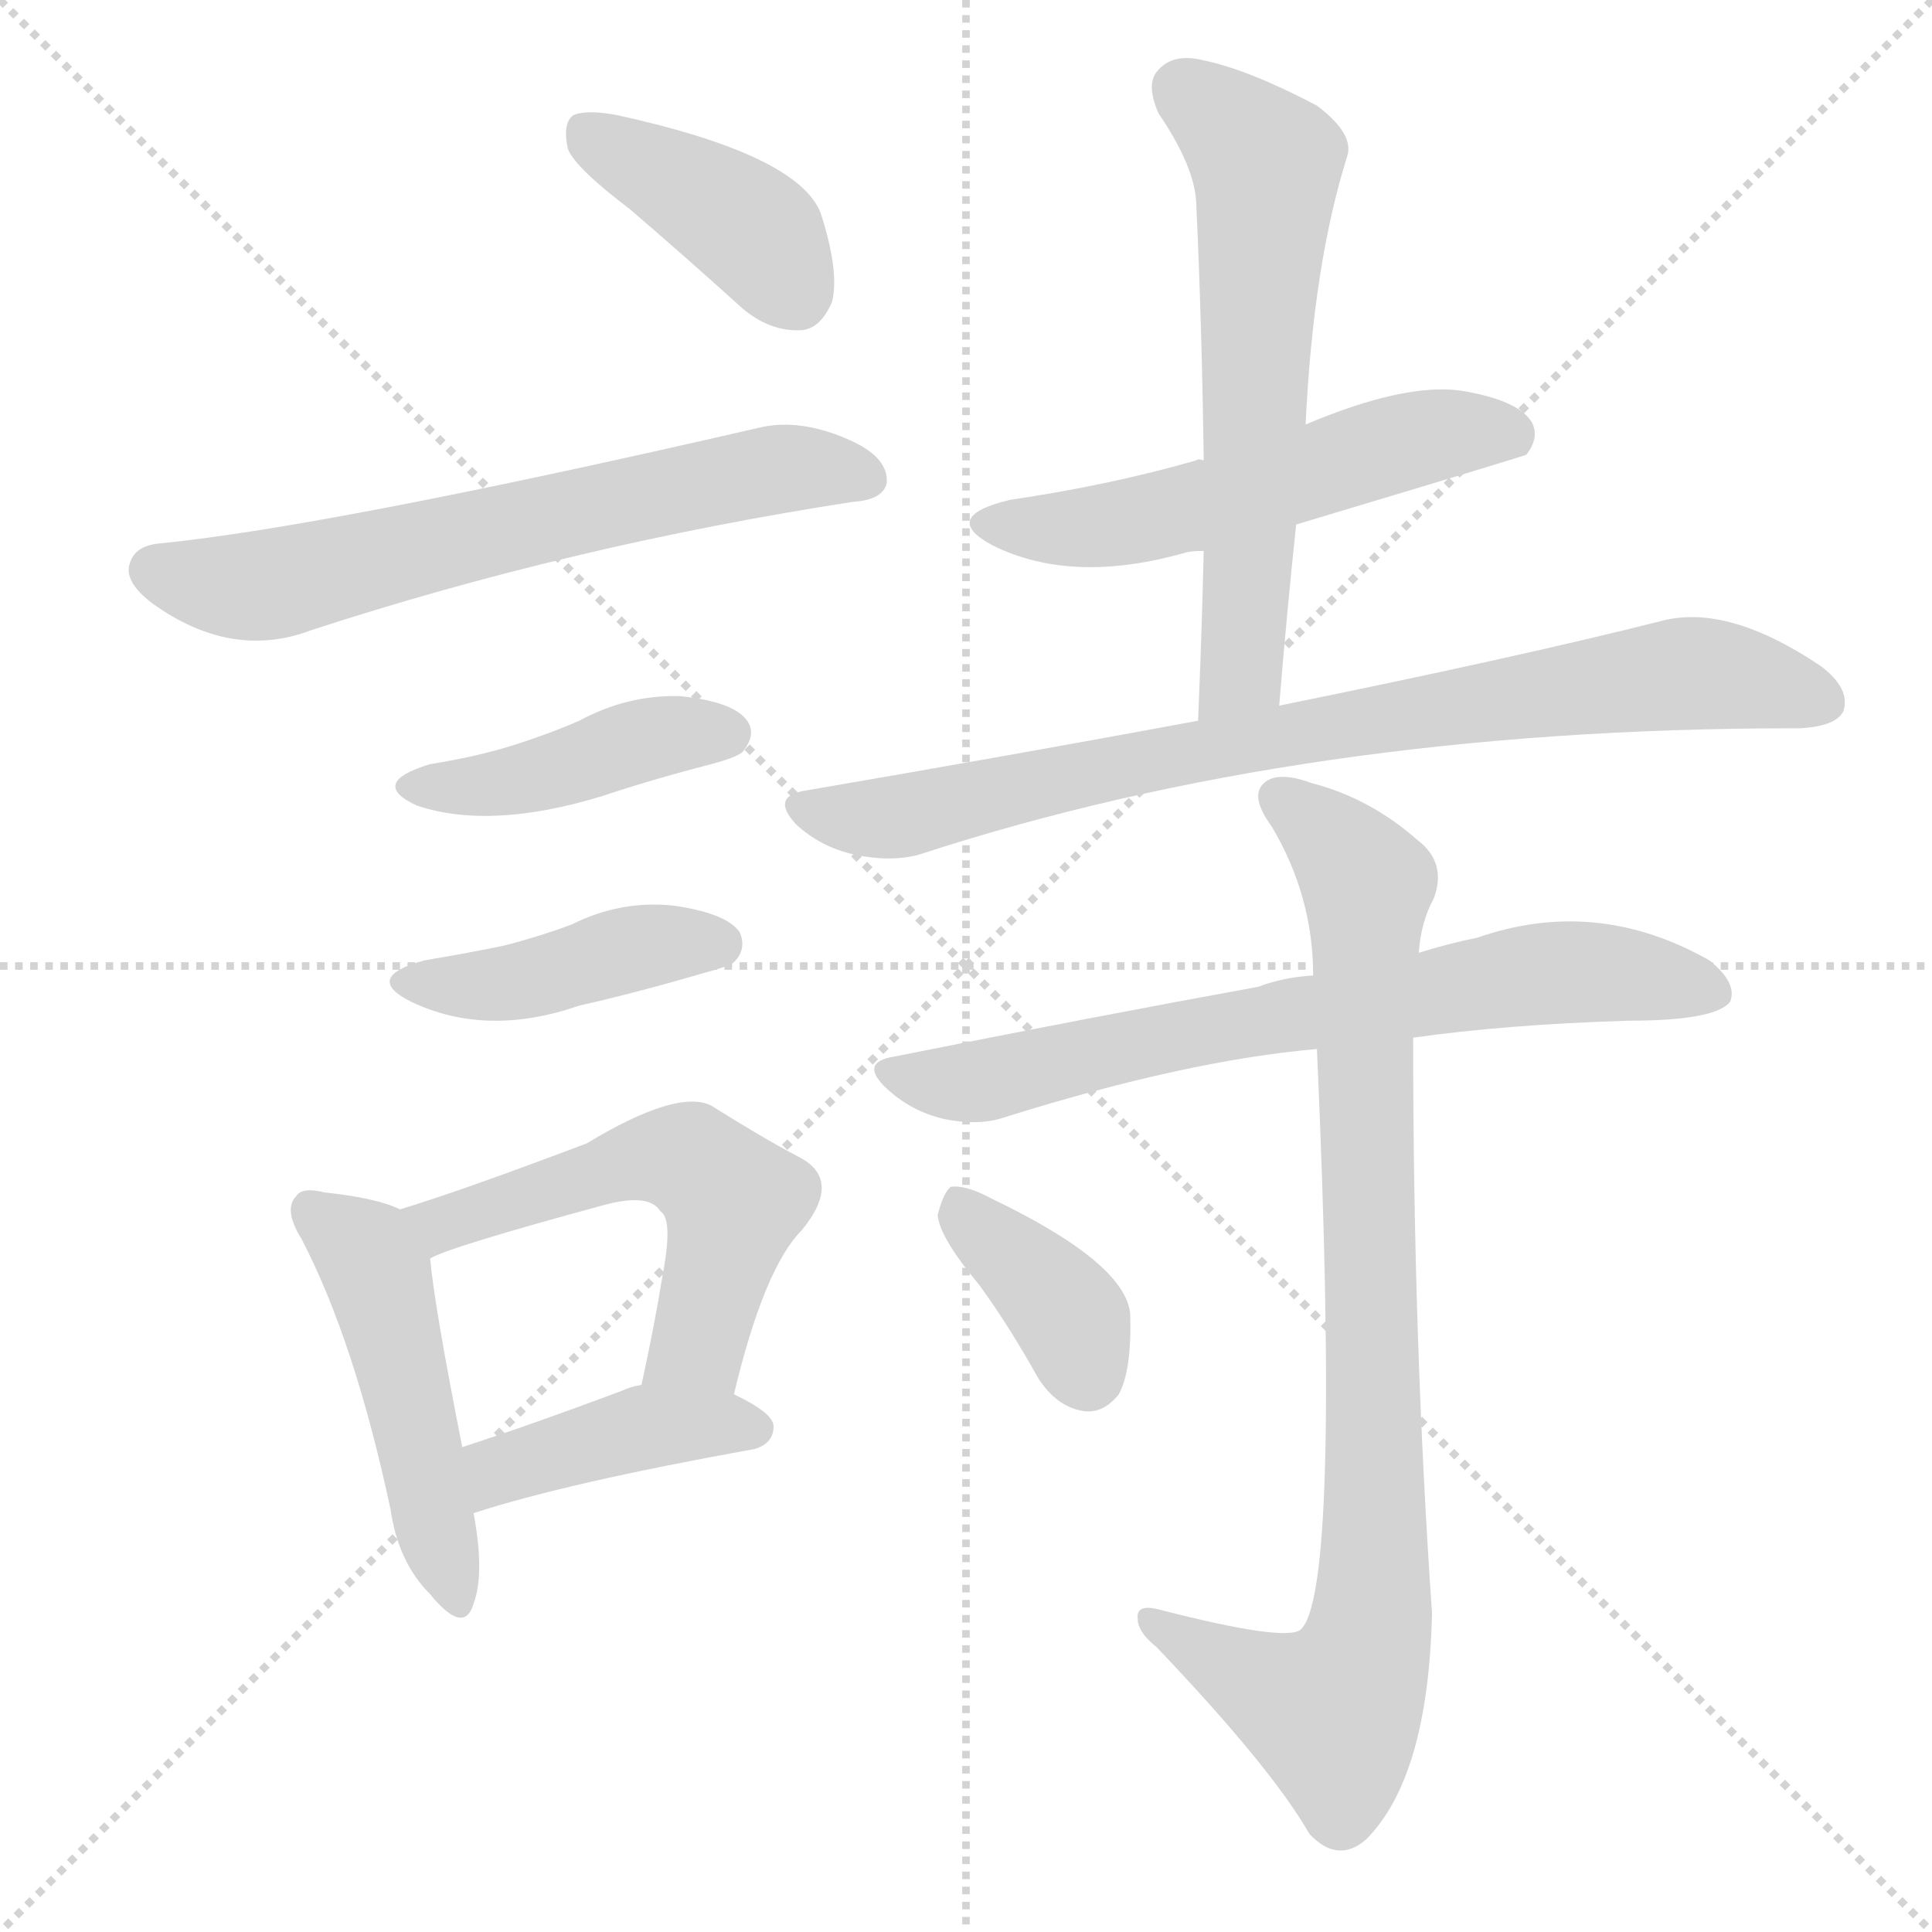
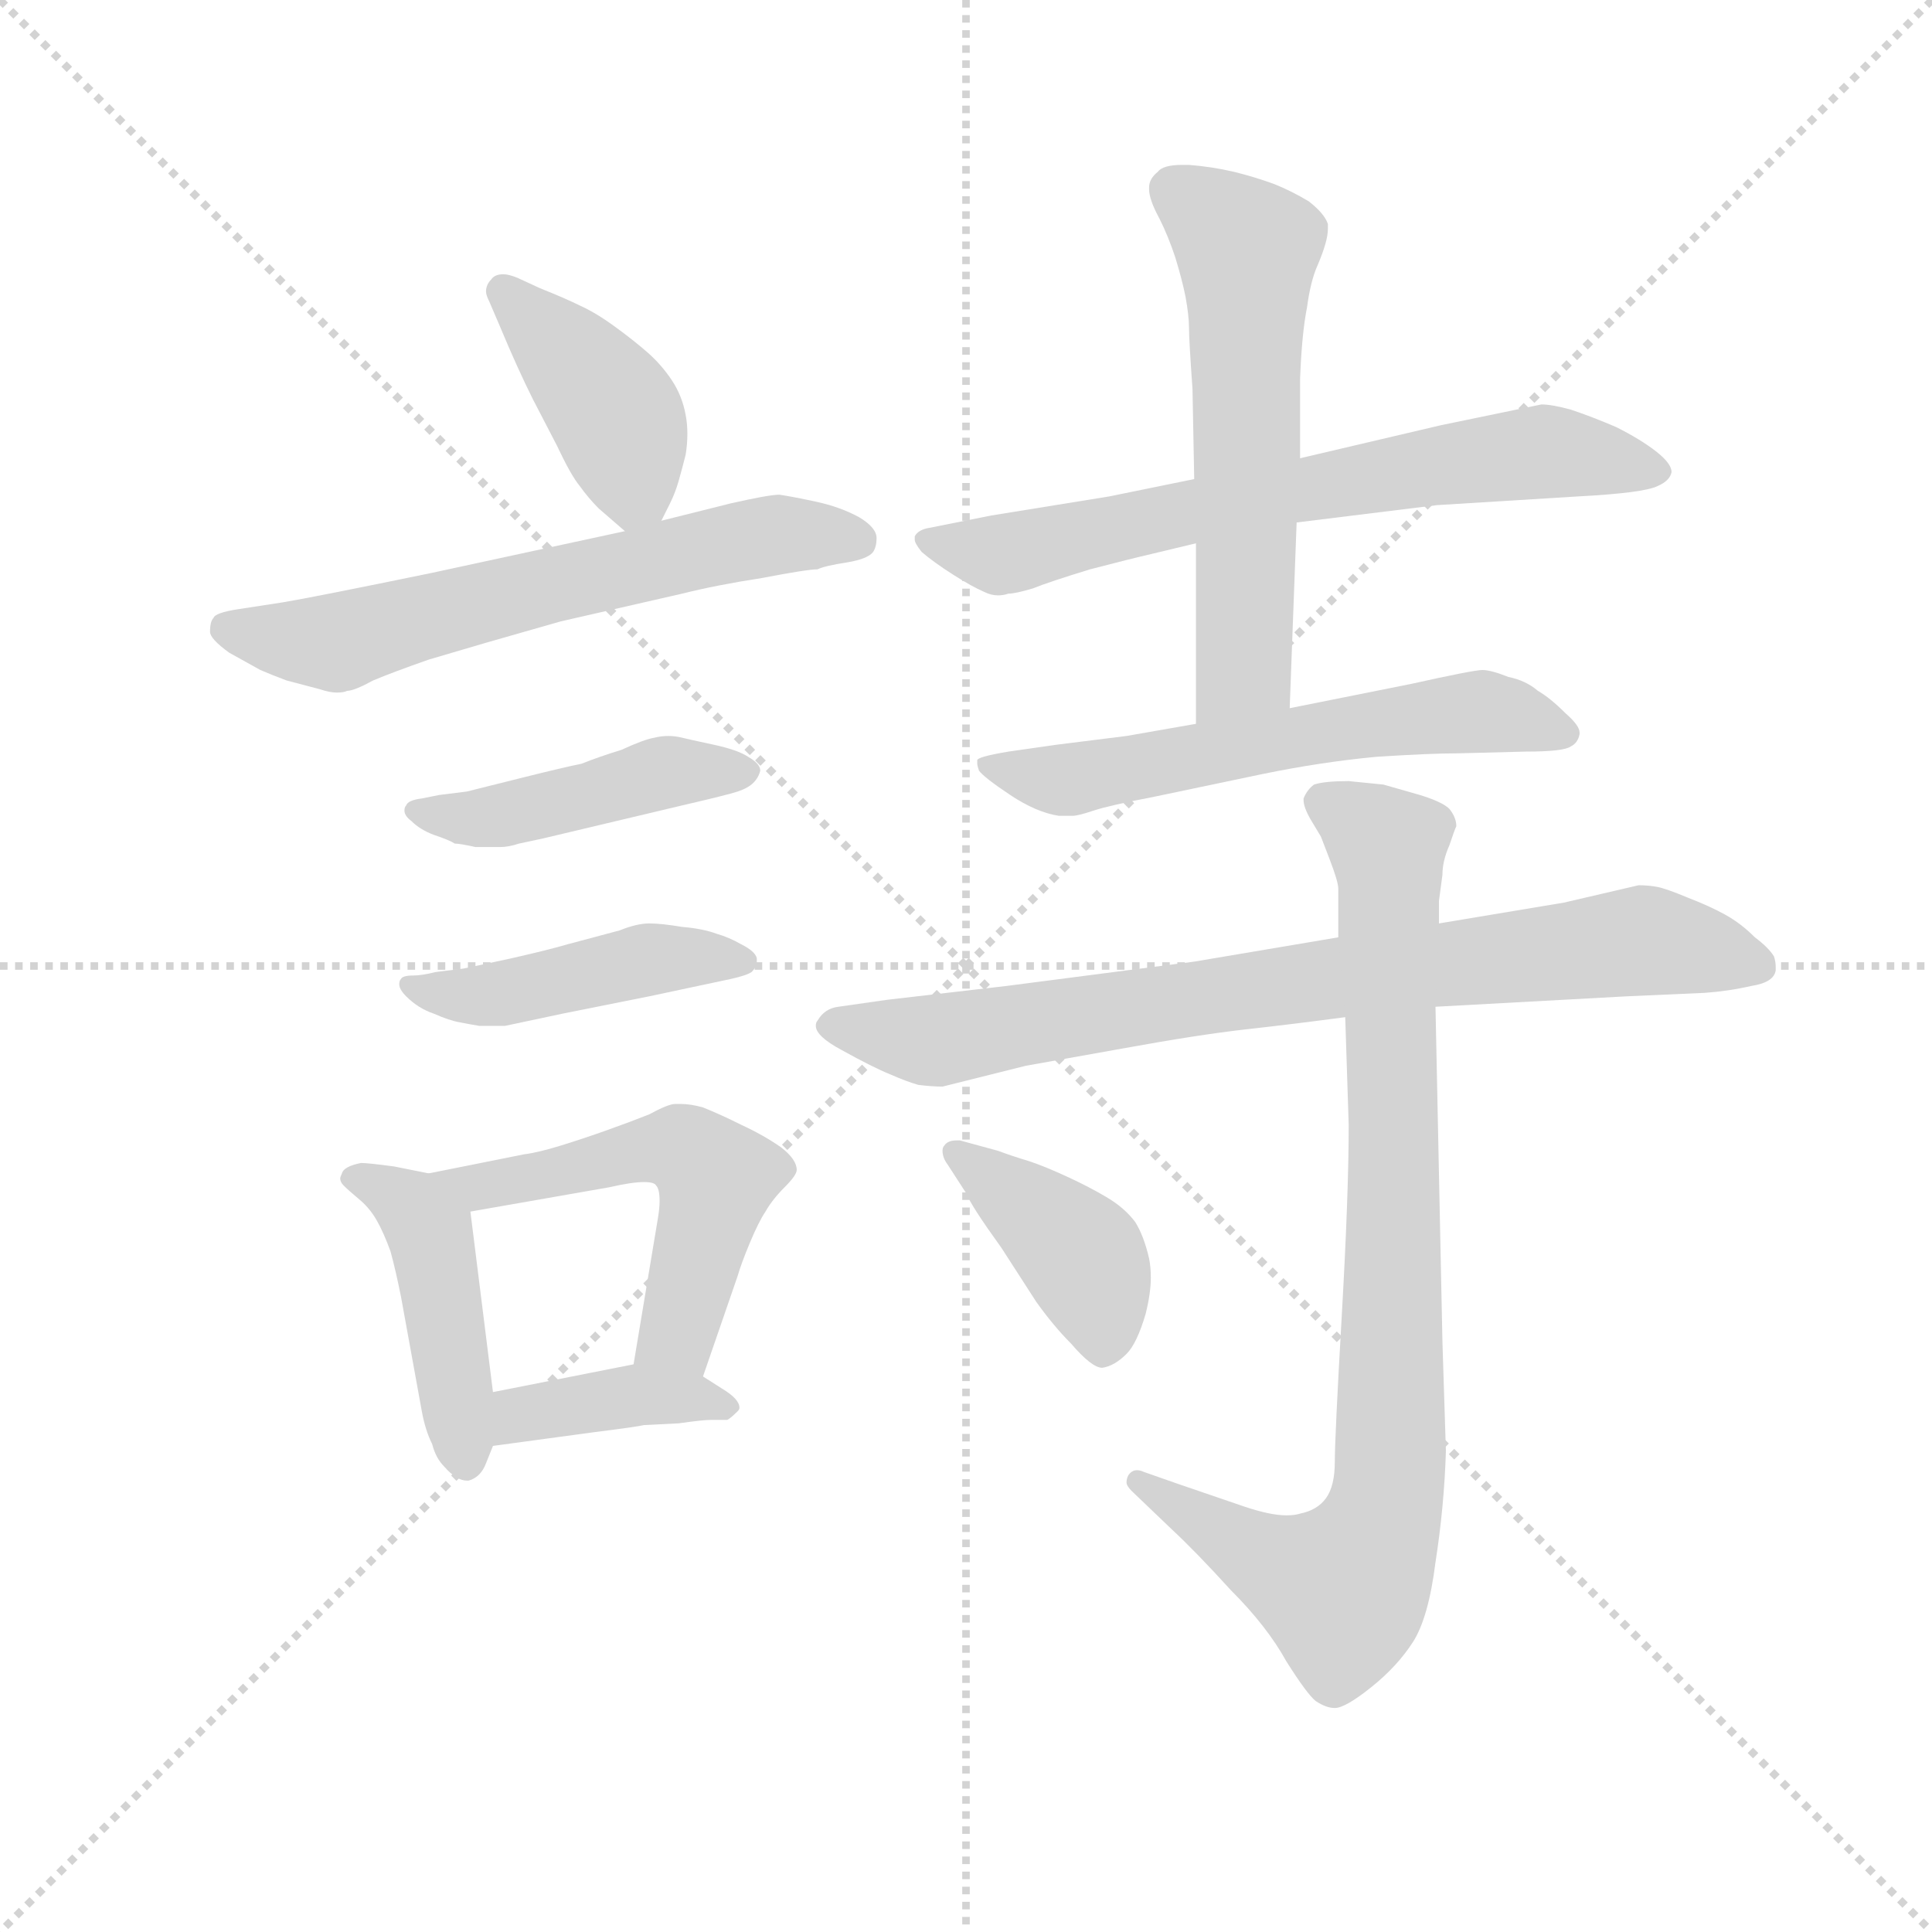
<svg xmlns="http://www.w3.org/2000/svg" version="1.1" viewBox="0 0 1024 1024">
  <g stroke="lightgray" stroke-dasharray="1,1" stroke-width="1" transform="scale(4, 4)">
    <line x1="0" y1="0" x2="256" y2="256" />
    <line x1="256" y1="0" x2="0" y2="256" />
    <line x1="128" y1="0" x2="128" y2="256" />
    <line x1="0" y1="128" x2="256" y2="128" />
  </g>
-   <g transform="scale(1, -1) translate(0, -900)">
+   <g transform="scale(0.92, -0.92) translate(60, -830)">
    <style type="text/css">
      
        @keyframes keyframes0 {
          from {
            stroke: blue;
-             stroke-dashoffset: 399;
+             stroke-dashoffset: 409;
+             stroke-width: 128;
+           }
+           57% {
+             animation-timing-function: step-end;
+             stroke: blue;
+             stroke-dashoffset: 0;
+             stroke-width: 128;
+           }
+           to {
+             stroke: black;
+             stroke-width: 1024;
+           }
+         }
+         #make-me-a-hanzi-animation-0 {
+           animation: keyframes0 0.583s both;
+           animation-delay: 0s;
+           animation-timing-function: linear;
+         }
+       
+         @keyframes keyframes1 {
+           from {
+             stroke: blue;
+             stroke-dashoffset: 629;
+             stroke-width: 128;
+           }
+           67% {
+             animation-timing-function: step-end;
+             stroke: blue;
+             stroke-dashoffset: 0;
+             stroke-width: 128;
+           }
+           to {
+             stroke: black;
+             stroke-width: 1024;
+           }
+         }
+         #make-me-a-hanzi-animation-1 {
+           animation: keyframes1 0.762s both;
+           animation-delay: 0.583s;
+           animation-timing-function: linear;
+         }
+       
+         @keyframes keyframes2 {
+           from {
+             stroke: blue;
+             stroke-dashoffset: 450;
+             stroke-width: 128;
+           }
+           59% {
+             animation-timing-function: step-end;
+             stroke: blue;
+             stroke-dashoffset: 0;
+             stroke-width: 128;
+           }
+           to {
+             stroke: black;
+             stroke-width: 1024;
+           }
+         }
+         #make-me-a-hanzi-animation-2 {
+           animation: keyframes2 0.616s both;
+           animation-delay: 1.345s;
+           animation-timing-function: linear;
+         }
+       
+         @keyframes keyframes3 {
+           from {
+             stroke: blue;
+             stroke-dashoffset: 450;
+             stroke-width: 128;
+           }
+           59% {
+             animation-timing-function: step-end;
+             stroke: blue;
+             stroke-dashoffset: 0;
+             stroke-width: 128;
+           }
+           to {
+             stroke: black;
+             stroke-width: 1024;
+           }
+         }
+         #make-me-a-hanzi-animation-3 {
+           animation: keyframes3 0.616s both;
+           animation-delay: 1.961s;
+           animation-timing-function: linear;
+         }
+       
+         @keyframes keyframes4 {
+           from {
+             stroke: blue;
+             stroke-dashoffset: 447;
+             stroke-width: 128;
+           }
+           59% {
+             animation-timing-function: step-end;
+             stroke: blue;
+             stroke-dashoffset: 0;
+             stroke-width: 128;
+           }
+           to {
+             stroke: black;
+             stroke-width: 1024;
+           }
+         }
+         #make-me-a-hanzi-animation-4 {
+           animation: keyframes4 0.614s both;
+           animation-delay: 2.577s;
+           animation-timing-function: linear;
+         }
+       
+         @keyframes keyframes5 {
+           from {
+             stroke: blue;
+             stroke-dashoffset: 537;
+             stroke-width: 128;
+           }
+           64% {
+             animation-timing-function: step-end;
+             stroke: blue;
+             stroke-dashoffset: 0;
+             stroke-width: 128;
+           }
+           to {
+             stroke: black;
+             stroke-width: 1024;
+           }
+         }
+         #make-me-a-hanzi-animation-5 {
+           animation: keyframes5 0.687s both;
+           animation-delay: 3.191s;
+           animation-timing-function: linear;
+         }
+       
+         @keyframes keyframes6 {
+           from {
+             stroke: blue;
+             stroke-dashoffset: 389;
            stroke-width: 128;
          }
          56% {
            animation-timing-function: step-end;
            stroke: blue;
            stroke-dashoffset: 0;
            stroke-width: 128;
          }
          to {
            stroke: black;
            stroke-width: 1024;
          }
        }
-         #make-me-a-hanzi-animation-0 {
-           animation: keyframes0 0.575s both;
-           animation-delay: 0s;
-           animation-timing-function: linear;
-         }
-       
-         @keyframes keyframes1 {
-           from {
-             stroke: blue;
-             stroke-dashoffset: 642;
-             stroke-width: 128;
-           }
-           68% {
-             animation-timing-function: step-end;
-             stroke: blue;
-             stroke-dashoffset: 0;
-             stroke-width: 128;
-           }
-           to {
-             stroke: black;
-             stroke-width: 1024;
-           }
-         }
-         #make-me-a-hanzi-animation-1 {
-           animation: keyframes1 0.772s both;
-           animation-delay: 0.575s;
-           animation-timing-function: linear;
-         }
-       
-         @keyframes keyframes2 {
-           from {
-             stroke: blue;
-             stroke-dashoffset: 424;
-             stroke-width: 128;
-           }
-           58% {
-             animation-timing-function: step-end;
-             stroke: blue;
-             stroke-dashoffset: 0;
-             stroke-width: 128;
-           }
-           to {
-             stroke: black;
-             stroke-width: 1024;
-           }
-         }
-         #make-me-a-hanzi-animation-2 {
-           animation: keyframes2 0.595s both;
-           animation-delay: 1.347s;
-           animation-timing-function: linear;
-         }
-       
-         @keyframes keyframes3 {
-           from {
-             stroke: blue;
-             stroke-dashoffset: 421;
-             stroke-width: 128;
-           }
-           58% {
-             animation-timing-function: step-end;
-             stroke: blue;
-             stroke-dashoffset: 0;
-             stroke-width: 128;
-           }
-           to {
-             stroke: black;
-             stroke-width: 1024;
-           }
-         }
-         #make-me-a-hanzi-animation-3 {
-           animation: keyframes3 0.593s both;
-           animation-delay: 1.942s;
-           animation-timing-function: linear;
-         }
-       
-         @keyframes keyframes4 {
-           from {
-             stroke: blue;
-             stroke-dashoffset: 480;
-             stroke-width: 128;
-           }
-           61% {
-             animation-timing-function: step-end;
-             stroke: blue;
-             stroke-dashoffset: 0;
-             stroke-width: 128;
-           }
-           to {
-             stroke: black;
-             stroke-width: 1024;
-           }
-         }
-         #make-me-a-hanzi-animation-4 {
-           animation: keyframes4 0.641s both;
-           animation-delay: 2.535s;
-           animation-timing-function: linear;
-         }
-       
-         @keyframes keyframes5 {
-           from {
-             stroke: blue;
-             stroke-dashoffset: 545;
-             stroke-width: 128;
-           }
-           64% {
-             animation-timing-function: step-end;
-             stroke: blue;
-             stroke-dashoffset: 0;
-             stroke-width: 128;
-           }
-           to {
-             stroke: black;
-             stroke-width: 1024;
-           }
-         }
-         #make-me-a-hanzi-animation-5 {
-           animation: keyframes5 0.694s both;
-           animation-delay: 3.175s;
-           animation-timing-function: linear;
-         }
-       
-         @keyframes keyframes6 {
-           from {
-             stroke: blue;
-             stroke-dashoffset: 413;
-             stroke-width: 128;
-           }
-           57% {
-             animation-timing-function: step-end;
-             stroke: blue;
-             stroke-dashoffset: 0;
-             stroke-width: 128;
-           }
-           to {
-             stroke: black;
-             stroke-width: 1024;
-           }
-         }
        #make-me-a-hanzi-animation-6 {
-           animation: keyframes6 0.586s both;
-           animation-delay: 3.869s;
+           animation: keyframes6 0.567s both;
+           animation-delay: 3.878s;
          animation-timing-function: linear;
        }
      
        @keyframes keyframes7 {
          from {
            stroke: blue;
-             stroke-dashoffset: 541;
-             stroke-width: 128;
-           }
-           64% {
+             stroke-dashoffset: 683;
+             stroke-width: 128;
+           }
+           69% {
            animation-timing-function: step-end;
            stroke: blue;
            stroke-dashoffset: 0;
            stroke-width: 128;
          }
          to {
            stroke: black;
            stroke-width: 1024;
          }
        }
        #make-me-a-hanzi-animation-7 {
-           animation: keyframes7 0.69s both;
-           animation-delay: 4.455s;
+           animation: keyframes7 0.806s both;
+           animation-delay: 4.444s;
          animation-timing-function: linear;
        }
      
        @keyframes keyframes8 {
          from {
            stroke: blue;
-             stroke-dashoffset: 610;
-             stroke-width: 128;
-           }
-           67% {
+             stroke-dashoffset: 588;
+             stroke-width: 128;
+           }
+           66% {
            animation-timing-function: step-end;
            stroke: blue;
            stroke-dashoffset: 0;
            stroke-width: 128;
          }
          to {
            stroke: black;
            stroke-width: 1024;
          }
        }
        #make-me-a-hanzi-animation-8 {
-           animation: keyframes8 0.746s both;
-           animation-delay: 5.145s;
+           animation: keyframes8 0.729s both;
+           animation-delay: 5.25s;
          animation-timing-function: linear;
        }
      
        @keyframes keyframes9 {
          from {
            stroke: blue;
-             stroke-dashoffset: 806;
+             stroke-dashoffset: 598;
+             stroke-width: 128;
+           }
+           66% {
+             animation-timing-function: step-end;
+             stroke: blue;
+             stroke-dashoffset: 0;
+             stroke-width: 128;
+           }
+           to {
+             stroke: black;
+             stroke-width: 1024;
+           }
+         }
+         #make-me-a-hanzi-animation-9 {
+           animation: keyframes9 0.737s both;
+           animation-delay: 5.979s;
+           animation-timing-function: linear;
+         }
+       
+         @keyframes keyframes10 {
+           from {
+             stroke: blue;
+             stroke-dashoffset: 800;
            stroke-width: 128;
          }
          72% {
            animation-timing-function: step-end;
            stroke: blue;
            stroke-dashoffset: 0;
            stroke-width: 128;
          }
          to {
            stroke: black;
            stroke-width: 1024;
          }
        }
-         #make-me-a-hanzi-animation-9 {
-           animation: keyframes9 0.906s both;
-           animation-delay: 5.892s;
-           animation-timing-function: linear;
-         }
-       
-         @keyframes keyframes10 {
-           from {
-             stroke: blue;
-             stroke-dashoffset: 700;
-             stroke-width: 128;
-           }
-           69% {
-             animation-timing-function: step-end;
-             stroke: blue;
-             stroke-dashoffset: 0;
-             stroke-width: 128;
-           }
-           to {
-             stroke: black;
-             stroke-width: 1024;
-           }
-         }
        #make-me-a-hanzi-animation-10 {
-           animation: keyframes10 0.82s both;
-           animation-delay: 6.798s;
+           animation: keyframes10 0.901s both;
+           animation-delay: 6.715s;
          animation-timing-function: linear;
        }
      
        @keyframes keyframes11 {
          from {
            stroke: blue;
            stroke-dashoffset: 872;
            stroke-width: 128;
          }
          74% {
            animation-timing-function: step-end;
            stroke: blue;
            stroke-dashoffset: 0;
            stroke-width: 128;
          }
          to {
            stroke: black;
            stroke-width: 1024;
          }
        }
        #make-me-a-hanzi-animation-11 {
          animation: keyframes11 0.96s both;
          animation-delay: 7.617s;
          animation-timing-function: linear;
        }
      
        @keyframes keyframes12 {
          from {
            stroke: blue;
-             stroke-dashoffset: 373;
-             stroke-width: 128;
-           }
-           55% {
+             stroke-dashoffset: 407;
+             stroke-width: 128;
+           }
+           57% {
            animation-timing-function: step-end;
            stroke: blue;
            stroke-dashoffset: 0;
            stroke-width: 128;
          }
          to {
            stroke: black;
            stroke-width: 1024;
          }
        }
        #make-me-a-hanzi-animation-12 {
-           animation: keyframes12 0.554s both;
-           animation-delay: 8.577s;
+           animation: keyframes12 0.581s both;
+           animation-delay: 8.576s;
          animation-timing-function: linear;
        }
      
    </style>
-     <path d="M 334 789 Q 362 765 393 737 Q 408 724 425 725 Q 435 726 441 740 Q 445 756 435 787 Q 423 818 327 839 Q 311 842 304 839 Q 298 835 301 821 Q 305 811 334 789 Z" fill="lightgray" />
-     <path d="M 85 612 Q 72 611 69 602 Q 65 592 81 580 Q 123 550 165 566 Q 303 611 452 634 Q 468 635 470 644 Q 471 657 452 666 Q 424 679 401 673 Q 175 621 85 612 Z" fill="lightgray" />
-     <path d="M 228 495 Q 195 485 221 473 Q 260 460 319 478 Q 346 487 377 495 Q 392 499 394 502 Q 401 511 396 518 Q 389 528 361 531 Q 333 532 307 518 Q 291 511 272 505 Q 253 499 228 495 Z" fill="lightgray" />
-     <path d="M 225 391 Q 192 382 218 369 Q 258 350 307 367 Q 338 374 372 384 Q 387 388 389 390 Q 396 397 392 406 Q 385 416 357 420 Q 329 423 303 410 Q 287 404 268 399 Q 249 395 225 391 Z" fill="lightgray" />
-     <path d="M 212 259 Q 200 265 172 268 Q 160 271 157 266 Q 150 259 160 243 Q 188 189 207 100 Q 211 72 228 55 Q 246 33 251 50 Q 257 66 251 98 L 245 133 Q 230 209 228 233 C 226 253 226 253 212 259 Z" fill="lightgray" />
-     <path d="M 389 161 Q 405 228 425 248 Q 447 275 423 287 Q 404 297 377 314 Q 359 323 311 294 Q 245 269 212 259 C 183 250 200 221 228 233 Q 238 239 319 261 Q 344 268 350 258 Q 357 254 351 223 Q 347 198 340 166 C 334 137 382 132 389 161 Z" fill="lightgray" />
-     <path d="M 251 98 Q 300 114 400 132 Q 410 135 410 144 Q 410 151 389 161 C 367 172 367 172 340 166 Q 334 165 330 163 Q 282 145 245 133 C 216 124 222 89 251 98 Z" fill="lightgray" />
-     <path d="M 687 622 Q 807 658 809 659 Q 816 668 812 676 Q 805 688 774 693 Q 744 697 692 675 C 664 664 651 658 638 656 Q 635 657 634 656 Q 589 643 535 635 Q 498 626 526 611 Q 568 590 628 607 Q 631 608 638 608 L 687 622 Z" fill="lightgray" />
-     <path d="M 678 526 Q 682 575 687 622 L 692 675 Q 696 760 714 817 Q 718 829 698 844 Q 662 863 638 868 Q 622 872 614 863 Q 607 856 614 840 Q 633 812 634 793 Q 637 729 638 656 L 638 608 Q 637 565 635 518 C 634 488 676 496 678 526 Z" fill="lightgray" />
-     <path d="M 635 518 Q 538 500 427 481 Q 408 478 422 463 Q 435 451 453 447 Q 472 443 487 447 Q 692 514 951 514 Q 952 514 954 514 Q 973 515 977 523 Q 981 535 965 547 Q 916 580 881 571 Q 806 552 678 526 L 635 518 Z" fill="lightgray" />
-     <path d="M 749 350 Q 798 357 863 359 Q 909 359 917 369 Q 921 379 906 391 Q 846 425 783 403 Q 768 400 752 395 L 696 383 Q 680 382 667 377 Q 579 361 474 340 Q 455 337 470 323 Q 483 311 500 307 Q 519 303 533 308 Q 629 338 698 344 L 749 350 Z" fill="lightgray" />
-     <path d="M 698 344 Q 711 53 689 36 Q 680 30 614 47 Q 602 50 603 42 Q 603 35 613 27 Q 674 -37 694 -72 Q 709 -88 724 -75 Q 757 -42 759 45 Q 749 189 749 350 L 752 395 Q 753 411 760 424 Q 767 443 751 455 Q 726 477 695 485 Q 676 492 669 484 Q 663 477 674 462 Q 696 425 696 383 L 698 344 Z" fill="lightgray" />
-     <path d="M 519 219 Q 535 197 550 170 Q 560 154 575 152 Q 585 151 593 161 Q 600 174 599 204 Q 596 231 525 265 Q 512 272 504 271 Q 500 268 497 256 Q 498 244 519 219 Z" fill="lightgray" />
+     <path d="M 321 530 L 326 540 Q 329 546 331 553 Q 333 560 335 568 Q 336 574 336 580 Q 336 586 335 591 Q 333 602 327 611 Q 321 620 313 627 Q 305 634 294 642 Q 283 650 274 654 Q 266 658 251 664 L 238 670 Q 233 672 230 672 Q 225 672 223 669 Q 220 666 220 662 Q 220 660 222 656 L 228 642 Q 238 618 247 600 L 261 573 Q 269 556 274 550 Q 279 543 285 537 L 300 524 C 313 513 313 513 321 530 Z" fill="lightgray" />
+     <path d="M 300 524 L 189 500 Q 121 486 103 483 L 77 479 Q 64 477 63 474 Q 61 472 61 466 Q 61 462 72 454 L 90 444 Q 97 441 105 438 L 124 433 Q 130 431 134 431 Q 138 431 140 432 Q 144 432 155 438 Q 167 443 187 450 L 221 460 L 263 472 L 333 488 Q 353 493 379 497 Q 405 502 411 502 Q 415 504 428 506 Q 440 508 443 512 Q 445 515 445 520 Q 445 526 435 532 Q 424 538 410 541 Q 396 544 389 545 Q 383 545 361 540 L 321 530 L 300 524 Z" fill="lightgray" />
+     <path d="M 193 372 L 183 370 Q 175 369 174 366 Q 173 365 173 363 Q 173 360 177 357 Q 182 352 190 349 Q 199 346 202 344 Q 205 344 214 342 L 228 342 Q 233 342 239 344 L 253 347 L 333 366 Q 359 372 365 374 Q 371 376 374 379 Q 377 382 378 386 Q 378 390 371 394 Q 365 398 351 401 Q 337 404 333 405 Q 329 406 325 406 Q 321 406 317 405 Q 311 404 298 398 Q 285 394 275 390 Q 265 388 241 382 L 209 374 L 193 372 Z" fill="lightgray" />
+     <path d="M 191 270 Q 183 268 178 268 Q 172 268 171 266 Q 170 265 170 263 Q 170 260 174 256 Q 181 249 190 246 Q 199 242 205 241 Q 210 240 216 239 L 231 239 L 264 246 L 314 256 L 361 266 Q 370 268 373 270 Q 376 273 376 276 L 376 278 Q 375 282 367 286 Q 360 290 353 292 Q 345 295 333 296 Q 321 298 314 298 Q 307 298 297 294 L 267 286 Q 257 283 235 278 Q 212 273 207 272 L 191 270 Z" fill="lightgray" />
+     <path d="M 187 154 L 167 158 Q 152 160 148 160 Q 138 158 137 154 Q 136 152 136 151 Q 136 149 138 147 Q 141 144 147 139 Q 153 134 157 127 Q 161 120 165 109 Q 168 98 171 83 L 183 17 Q 185 6 189 -2 Q 191 -10 196 -15 Q 203 -23 209 -23 L 210 -23 Q 217 -21 220 -13 L 224 -3 L 224 28 L 211 132 C 209 150 209 150 187 154 Z" fill="lightgray" />
+     <path d="M 345 37 L 365 95 Q 367 102 372 114 Q 377 126 381 132 Q 385 139 392 146 Q 399 153 399 156 Q 399 162 390 169 Q 380 176 367 182 Q 355 188 345 192 Q 338 194 332 194 L 329 194 Q 325 194 314 188 Q 304 184 290 179 Q 276 174 263 170 Q 250 166 242 165 L 187 154 C 158 148 181 127 211 132 L 291 146 Q 304 149 311 149 Q 317 149 318 147 Q 320 145 320 138 Q 320 134 319 128 L 305 44 C 300 14 335 9 345 37 Z" fill="lightgray" />
+     <path d="M 224 -3 L 283 5 Q 307 8 311 9 L 331 10 Q 345 12 350 12 L 359 12 Q 361 13 365 17 Q 366 18 366 19 Q 366 24 356 30 L 345 37 C 327 48 327 48 305 44 L 224 28 C 195 22 194 -7 224 -3 Z" fill="lightgray" />
+     <path d="M 687 529 L 768 539 L 849 544 Q 887 546 895 550 Q 902 553 903 558 Q 903 563 894 570 Q 885 577 871 584 Q 857 590 845 594 Q 834 597 828 597 L 770 585 L 689 566 L 628 554 L 579 544 L 511 533 L 476 526 Q 469 525 467 521 L 467 519 Q 467 517 471 512 Q 478 506 489 499 Q 500 492 507 489 Q 511 487 515 487 Q 518 487 521 488 Q 525 488 535 491 Q 545 495 568 502 Q 591 508 604 511 L 629 517 L 687 529 Z" fill="lightgray" />
+     <path d="M 683 422 L 687 529 L 689 566 L 689 612 Q 690 638 693 653 Q 695 668 699 677 Q 705 691 705 698 L 705 701 Q 703 707 694 714 Q 684 720 674 724 Q 663 728 651 731 Q 638 734 625 735 L 621 735 Q 610 735 607 731 Q 602 727 602 722 L 602 721 Q 602 715 608 704 Q 613 694 617 682 Q 621 669 623 659 Q 625 648 625 641 Q 625 634 627 606 L 628 554 L 629 517 L 629 413 C 629 383 682 392 683 422 Z" fill="lightgray" />
+     <path d="M 629 413 L 589 406 L 549 401 L 521 397 Q 503 394 503 392 L 503 390 Q 503 389 504 386 Q 507 382 522 372 Q 537 362 550 360 L 558 360 Q 561 360 570 363 Q 579 366 605 371 L 667 384 Q 701 391 733 394 Q 764 396 780 396 L 819 397 Q 841 397 845 400 Q 849 402 850 407 L 850 408 Q 850 412 842 419 Q 833 428 826 432 Q 819 438 809 440 Q 799 444 794 444 Q 789 444 753 436 L 683 422 L 629 413 Z" fill="lightgray" />
+     <path d="M 711 290 L 628 276 L 520 262 L 451 254 L 423 250 Q 415 249 411 242 Q 410 241 410 239 Q 410 233 425 225 Q 443 215 453 211 Q 462 207 469 205 Q 477 204 483 204 L 531 216 L 587 226 Q 631 234 658 237 Q 685 240 715 244 L 767 250 L 877 256 L 922 258 Q 936 259 949 262 Q 962 264 963 271 L 963 273 Q 963 276 962 279 Q 959 284 951 290 Q 943 298 934 303 Q 925 308 912 313 Q 900 318 895 319 Q 890 320 884 320 L 841 310 L 769 298 L 711 290 Z" fill="lightgray" />
+     <path d="M 769 298 L 769 311 L 771 326 Q 771 334 775 343 Q 778 352 779 354 Q 779 359 775 364 Q 771 368 758 372 L 737 378 L 717 380 Q 703 380 697 378 Q 693 375 691 370 L 691 369 Q 691 365 695 358 L 701 348 L 706 335 Q 711 322 711 318 L 711 290 L 715 244 L 717 182 Q 717 142 713 72 Q 709 2 709 -12 Q 709 -26 704 -33 Q 699 -40 689 -42 Q 686 -43 681 -43 Q 672 -43 657 -38 L 619 -25 L 599 -18 Q 597 -17 595 -17 Q 592 -17 590 -20 Q 589 -22 589 -24 Q 589 -26 592 -29 L 615 -51 Q 629 -64 649 -86 Q 670 -107 681 -127 Q 693 -146 698 -150 Q 704 -154 709 -154 Q 715 -154 730 -142 Q 745 -130 754 -116 Q 763 -102 767 -70 Q 772 -38 773 -6 L 771 57 L 767 250 L 769 298 Z" fill="lightgray" />
+     <path d="M 497 142 Q 499 136 517 111 L 537 80 Q 547 66 557 56 Q 569 42 575 42 Q 582 43 589 50 Q 595 56 600 73 Q 603 85 603 94 Q 603 100 602 105 Q 599 118 594 126 Q 588 134 578 140 Q 568 146 555 152 Q 542 158 533 161 Q 523 164 515 167 L 493 173 L 491 173 Q 486 173 484 170 Q 483 169 483 167 Q 483 163 486 159 L 497 142 Z" fill="lightgray" />
    <clipPath id="make-me-a-hanzi-clip-0">
-       <path d="M 334 789 Q 362 765 393 737 Q 408 724 425 725 Q 435 726 441 740 Q 445 756 435 787 Q 423 818 327 839 Q 311 842 304 839 Q 298 835 301 821 Q 305 811 334 789 Z" />
-     </clipPath>
-     <path clip-path="url(#make-me-a-hanzi-clip-0)" d="M 310 831 L 399 778 L 421 745" fill="none" id="make-me-a-hanzi-animation-0" stroke-dasharray="271 542" stroke-linecap="round" />
+       <path d="M 321 530 L 326 540 Q 329 546 331 553 Q 333 560 335 568 Q 336 574 336 580 Q 336 586 335 591 Q 333 602 327 611 Q 321 620 313 627 Q 305 634 294 642 Q 283 650 274 654 Q 266 658 251 664 L 238 670 Q 233 672 230 672 Q 225 672 223 669 Q 220 666 220 662 Q 220 660 222 656 L 228 642 Q 238 618 247 600 L 261 573 Q 269 556 274 550 Q 279 543 285 537 L 300 524 C 313 513 313 513 321 530 Z" />
+     </clipPath>
+     <path clip-path="url(#make-me-a-hanzi-clip-0)" d="M 230 662 L 294 592 L 304 556 L 303 535" fill="none" id="make-me-a-hanzi-animation-0" stroke-dasharray="281 562" stroke-linecap="round" />
    <clipPath id="make-me-a-hanzi-clip-1">
-       <path d="M 85 612 Q 72 611 69 602 Q 65 592 81 580 Q 123 550 165 566 Q 303 611 452 634 Q 468 635 470 644 Q 471 657 452 666 Q 424 679 401 673 Q 175 621 85 612 Z" />
-     </clipPath>
-     <path clip-path="url(#make-me-a-hanzi-clip-1)" d="M 81 598 L 141 590 L 374 645 L 418 652 L 459 647" fill="none" id="make-me-a-hanzi-animation-1" stroke-dasharray="514 1028" stroke-linecap="round" />
+       <path d="M 300 524 L 189 500 Q 121 486 103 483 L 77 479 Q 64 477 63 474 Q 61 472 61 466 Q 61 462 72 454 L 90 444 Q 97 441 105 438 L 124 433 Q 130 431 134 431 Q 138 431 140 432 Q 144 432 155 438 Q 167 443 187 450 L 221 460 L 263 472 L 333 488 Q 353 493 379 497 Q 405 502 411 502 Q 415 504 428 506 Q 440 508 443 512 Q 445 515 445 520 Q 445 526 435 532 Q 424 538 410 541 Q 396 544 389 545 Q 383 545 361 540 L 321 530 L 300 524 Z" />
+     </clipPath>
+     <path clip-path="url(#make-me-a-hanzi-clip-1)" d="M 70 468 L 132 460 L 374 520 L 435 518" fill="none" id="make-me-a-hanzi-animation-1" stroke-dasharray="501 1002" stroke-linecap="round" />
    <clipPath id="make-me-a-hanzi-clip-2">
-       <path d="M 228 495 Q 195 485 221 473 Q 260 460 319 478 Q 346 487 377 495 Q 392 499 394 502 Q 401 511 396 518 Q 389 528 361 531 Q 333 532 307 518 Q 291 511 272 505 Q 253 499 228 495 Z" />
-     </clipPath>
-     <path clip-path="url(#make-me-a-hanzi-clip-2)" d="M 222 485 L 264 484 L 344 509 L 386 511" fill="none" id="make-me-a-hanzi-animation-2" stroke-dasharray="296 592" stroke-linecap="round" />
+       <path d="M 193 372 L 183 370 Q 175 369 174 366 Q 173 365 173 363 Q 173 360 177 357 Q 182 352 190 349 Q 199 346 202 344 Q 205 344 214 342 L 228 342 Q 233 342 239 344 L 253 347 L 333 366 Q 359 372 365 374 Q 371 376 374 379 Q 377 382 378 386 Q 378 390 371 394 Q 365 398 351 401 Q 337 404 333 405 Q 329 406 325 406 Q 321 406 317 405 Q 311 404 298 398 Q 285 394 275 390 Q 265 388 241 382 L 209 374 L 193 372 Z" />
+     </clipPath>
+     <path clip-path="url(#make-me-a-hanzi-clip-2)" d="M 179 363 L 218 359 L 324 385 L 370 386" fill="none" id="make-me-a-hanzi-animation-2" stroke-dasharray="322 644" stroke-linecap="round" />
    <clipPath id="make-me-a-hanzi-clip-3">
-       <path d="M 225 391 Q 192 382 218 369 Q 258 350 307 367 Q 338 374 372 384 Q 387 388 389 390 Q 396 397 392 406 Q 385 416 357 420 Q 329 423 303 410 Q 287 404 268 399 Q 249 395 225 391 Z" />
-     </clipPath>
-     <path clip-path="url(#make-me-a-hanzi-clip-3)" d="M 219 381 L 255 377 L 339 398 L 381 399" fill="none" id="make-me-a-hanzi-animation-3" stroke-dasharray="293 586" stroke-linecap="round" />
+       <path d="M 191 270 Q 183 268 178 268 Q 172 268 171 266 Q 170 265 170 263 Q 170 260 174 256 Q 181 249 190 246 Q 199 242 205 241 Q 210 240 216 239 L 231 239 L 264 246 L 314 256 L 361 266 Q 370 268 373 270 Q 376 273 376 276 L 376 278 Q 375 282 367 286 Q 360 290 353 292 Q 345 295 333 296 Q 321 298 314 298 Q 307 298 297 294 L 267 286 Q 257 283 235 278 Q 212 273 207 272 L 191 270 Z" />
+     </clipPath>
+     <path clip-path="url(#make-me-a-hanzi-clip-3)" d="M 176 263 L 224 256 L 313 277 L 367 277" fill="none" id="make-me-a-hanzi-animation-3" stroke-dasharray="322 644" stroke-linecap="round" />
    <clipPath id="make-me-a-hanzi-clip-4">
-       <path d="M 212 259 Q 200 265 172 268 Q 160 271 157 266 Q 150 259 160 243 Q 188 189 207 100 Q 211 72 228 55 Q 246 33 251 50 Q 257 66 251 98 L 245 133 Q 230 209 228 233 C 226 253 226 253 212 259 Z" />
-     </clipPath>
-     <path clip-path="url(#make-me-a-hanzi-clip-4)" d="M 166 258 L 194 236 L 200 224 L 240 54" fill="none" id="make-me-a-hanzi-animation-4" stroke-dasharray="352 704" stroke-linecap="round" />
+       <path d="M 187 154 L 167 158 Q 152 160 148 160 Q 138 158 137 154 Q 136 152 136 151 Q 136 149 138 147 Q 141 144 147 139 Q 153 134 157 127 Q 161 120 165 109 Q 168 98 171 83 L 183 17 Q 185 6 189 -2 Q 191 -10 196 -15 Q 203 -23 209 -23 L 210 -23 Q 217 -21 220 -13 L 224 -3 L 224 28 L 211 132 C 209 150 209 150 187 154 Z" />
+     </clipPath>
+     <path clip-path="url(#make-me-a-hanzi-clip-4)" d="M 141 151 L 169 140 L 188 119 L 210 -12" fill="none" id="make-me-a-hanzi-animation-4" stroke-dasharray="319 638" stroke-linecap="round" />
    <clipPath id="make-me-a-hanzi-clip-5">
-       <path d="M 389 161 Q 405 228 425 248 Q 447 275 423 287 Q 404 297 377 314 Q 359 323 311 294 Q 245 269 212 259 C 183 250 200 221 228 233 Q 238 239 319 261 Q 344 268 350 258 Q 357 254 351 223 Q 347 198 340 166 C 334 137 382 132 389 161 Z" />
-     </clipPath>
-     <path clip-path="url(#make-me-a-hanzi-clip-5)" d="M 219 254 L 234 251 L 346 287 L 367 284 L 389 263 L 370 188 L 347 173" fill="none" id="make-me-a-hanzi-animation-5" stroke-dasharray="417 834" stroke-linecap="round" />
+       <path d="M 345 37 L 365 95 Q 367 102 372 114 Q 377 126 381 132 Q 385 139 392 146 Q 399 153 399 156 Q 399 162 390 169 Q 380 176 367 182 Q 355 188 345 192 Q 338 194 332 194 L 329 194 Q 325 194 314 188 Q 304 184 290 179 Q 276 174 263 170 Q 250 166 242 165 L 187 154 C 158 148 181 127 211 132 L 291 146 Q 304 149 311 149 Q 317 149 318 147 Q 320 145 320 138 Q 320 134 319 128 L 305 44 C 300 14 335 9 345 37 Z" />
+     </clipPath>
+     <path clip-path="url(#make-me-a-hanzi-clip-5)" d="M 194 154 L 216 145 L 315 168 L 340 165 L 352 150 L 348 130 L 332 66 L 313 50" fill="none" id="make-me-a-hanzi-animation-5" stroke-dasharray="409 818" stroke-linecap="round" />
    <clipPath id="make-me-a-hanzi-clip-6">
-       <path d="M 251 98 Q 300 114 400 132 Q 410 135 410 144 Q 410 151 389 161 C 367 172 367 172 340 166 Q 334 165 330 163 Q 282 145 245 133 C 216 124 222 89 251 98 Z" />
-     </clipPath>
-     <path clip-path="url(#make-me-a-hanzi-clip-6)" d="M 255 105 L 265 121 L 341 144 L 400 143" fill="none" id="make-me-a-hanzi-animation-6" stroke-dasharray="285 570" stroke-linecap="round" />
+       <path d="M 224 -3 L 283 5 Q 307 8 311 9 L 331 10 Q 345 12 350 12 L 359 12 Q 361 13 365 17 Q 366 18 366 19 Q 366 24 356 30 L 345 37 C 327 48 327 48 305 44 L 224 28 C 195 22 194 -7 224 -3 Z" />
+     </clipPath>
+     <path clip-path="url(#make-me-a-hanzi-clip-6)" d="M 230 5 L 247 17 L 309 27 L 358 22" fill="none" id="make-me-a-hanzi-animation-6" stroke-dasharray="261 522" stroke-linecap="round" />
    <clipPath id="make-me-a-hanzi-clip-7">
-       <path d="M 687 622 Q 807 658 809 659 Q 816 668 812 676 Q 805 688 774 693 Q 744 697 692 675 C 664 664 651 658 638 656 Q 635 657 634 656 Q 589 643 535 635 Q 498 626 526 611 Q 568 590 628 607 Q 631 608 638 608 L 687 622 Z" />
-     </clipPath>
-     <path clip-path="url(#make-me-a-hanzi-clip-7)" d="M 527 624 L 600 623 L 749 667 L 791 671 L 805 666" fill="none" id="make-me-a-hanzi-animation-7" stroke-dasharray="413 826" stroke-linecap="round" />
+       <path d="M 687 529 L 768 539 L 849 544 Q 887 546 895 550 Q 902 553 903 558 Q 903 563 894 570 Q 885 577 871 584 Q 857 590 845 594 Q 834 597 828 597 L 770 585 L 689 566 L 628 554 L 579 544 L 511 533 L 476 526 Q 469 525 467 521 L 467 519 Q 467 517 471 512 Q 478 506 489 499 Q 500 492 507 489 Q 511 487 515 487 Q 518 487 521 488 Q 525 488 535 491 Q 545 495 568 502 Q 591 508 604 511 L 629 517 L 687 529 Z" />
+     </clipPath>
+     <path clip-path="url(#make-me-a-hanzi-clip-7)" d="M 473 520 L 503 512 L 531 513 L 669 545 L 826 570 L 893 560" fill="none" id="make-me-a-hanzi-animation-7" stroke-dasharray="555 1110" stroke-linecap="round" />
    <clipPath id="make-me-a-hanzi-clip-8">
-       <path d="M 678 526 Q 682 575 687 622 L 692 675 Q 696 760 714 817 Q 718 829 698 844 Q 662 863 638 868 Q 622 872 614 863 Q 607 856 614 840 Q 633 812 634 793 Q 637 729 638 656 L 638 608 Q 637 565 635 518 C 634 488 676 496 678 526 Z" />
-     </clipPath>
-     <path clip-path="url(#make-me-a-hanzi-clip-8)" d="M 626 853 L 671 813 L 659 549 L 641 526" fill="none" id="make-me-a-hanzi-animation-8" stroke-dasharray="482 964" stroke-linecap="round" />
+       <path d="M 683 422 L 687 529 L 689 566 L 689 612 Q 690 638 693 653 Q 695 668 699 677 Q 705 691 705 698 L 705 701 Q 703 707 694 714 Q 684 720 674 724 Q 663 728 651 731 Q 638 734 625 735 L 621 735 Q 610 735 607 731 Q 602 727 602 722 L 602 721 Q 602 715 608 704 Q 613 694 617 682 Q 621 669 623 659 Q 625 648 625 641 Q 625 634 627 606 L 628 554 L 629 517 L 629 413 C 629 383 682 392 683 422 Z" />
+     </clipPath>
+     <path clip-path="url(#make-me-a-hanzi-clip-8)" d="M 614 722 L 659 685 L 657 445 L 635 420" fill="none" id="make-me-a-hanzi-animation-8" stroke-dasharray="460 920" stroke-linecap="round" />
    <clipPath id="make-me-a-hanzi-clip-9">
-       <path d="M 635 518 Q 538 500 427 481 Q 408 478 422 463 Q 435 451 453 447 Q 472 443 487 447 Q 692 514 951 514 Q 952 514 954 514 Q 973 515 977 523 Q 981 535 965 547 Q 916 580 881 571 Q 806 552 678 526 L 635 518 Z" />
-     </clipPath>
-     <path clip-path="url(#make-me-a-hanzi-clip-9)" d="M 425 472 L 478 467 L 674 510 L 882 542 L 918 542 L 966 528" fill="none" id="make-me-a-hanzi-animation-9" stroke-dasharray="678 1356" stroke-linecap="round" />
+       <path d="M 629 413 L 589 406 L 549 401 L 521 397 Q 503 394 503 392 L 503 390 Q 503 389 504 386 Q 507 382 522 372 Q 537 362 550 360 L 558 360 Q 561 360 570 363 Q 579 366 605 371 L 667 384 Q 701 391 733 394 Q 764 396 780 396 L 819 397 Q 841 397 845 400 Q 849 402 850 407 L 850 408 Q 850 412 842 419 Q 833 428 826 432 Q 819 438 809 440 Q 799 444 794 444 Q 789 444 753 436 L 683 422 L 629 413 Z" />
+     </clipPath>
+     <path clip-path="url(#make-me-a-hanzi-clip-9)" d="M 506 391 L 549 380 L 768 419 L 794 420 L 842 408" fill="none" id="make-me-a-hanzi-animation-9" stroke-dasharray="470 940" stroke-linecap="round" />
    <clipPath id="make-me-a-hanzi-clip-10">
-       <path d="M 749 350 Q 798 357 863 359 Q 909 359 917 369 Q 921 379 906 391 Q 846 425 783 403 Q 768 400 752 395 L 696 383 Q 680 382 667 377 Q 579 361 474 340 Q 455 337 470 323 Q 483 311 500 307 Q 519 303 533 308 Q 629 338 698 344 L 749 350 Z" />
-     </clipPath>
-     <path clip-path="url(#make-me-a-hanzi-clip-10)" d="M 472 332 L 517 327 L 798 382 L 849 385 L 909 374" fill="none" id="make-me-a-hanzi-animation-10" stroke-dasharray="572 1144" stroke-linecap="round" />
+       <path d="M 711 290 L 628 276 L 520 262 L 451 254 L 423 250 Q 415 249 411 242 Q 410 241 410 239 Q 410 233 425 225 Q 443 215 453 211 Q 462 207 469 205 Q 477 204 483 204 L 531 216 L 587 226 Q 631 234 658 237 Q 685 240 715 244 L 767 250 L 877 256 L 922 258 Q 936 259 949 262 Q 962 264 963 271 L 963 273 Q 963 276 962 279 Q 959 284 951 290 Q 943 298 934 303 Q 925 308 912 313 Q 900 318 895 319 Q 890 320 884 320 L 841 310 L 769 298 L 711 290 Z" />
+     </clipPath>
+     <path clip-path="url(#make-me-a-hanzi-clip-10)" d="M 417 238 L 478 230 L 666 261 L 883 288 L 955 272" fill="none" id="make-me-a-hanzi-animation-10" stroke-dasharray="672 1344" stroke-linecap="round" />
    <clipPath id="make-me-a-hanzi-clip-11">
-       <path d="M 698 344 Q 711 53 689 36 Q 680 30 614 47 Q 602 50 603 42 Q 603 35 613 27 Q 674 -37 694 -72 Q 709 -88 724 -75 Q 757 -42 759 45 Q 749 189 749 350 L 752 395 Q 753 411 760 424 Q 767 443 751 455 Q 726 477 695 485 Q 676 492 669 484 Q 663 477 674 462 Q 696 425 696 383 L 698 344 Z" />
-     </clipPath>
-     <path clip-path="url(#make-me-a-hanzi-clip-11)" d="M 678 478 L 725 430 L 726 34 L 719 12 L 704 -7 L 667 7 L 610 40" fill="none" id="make-me-a-hanzi-animation-11" stroke-dasharray="744 1488" stroke-linecap="round" />
+       <path d="M 769 298 L 769 311 L 771 326 Q 771 334 775 343 Q 778 352 779 354 Q 779 359 775 364 Q 771 368 758 372 L 737 378 L 717 380 Q 703 380 697 378 Q 693 375 691 370 L 691 369 Q 691 365 695 358 L 701 348 L 706 335 Q 711 322 711 318 L 711 290 L 715 244 L 717 182 Q 717 142 713 72 Q 709 2 709 -12 Q 709 -26 704 -33 Q 699 -40 689 -42 Q 686 -43 681 -43 Q 672 -43 657 -38 L 619 -25 L 599 -18 Q 597 -17 595 -17 Q 592 -17 590 -20 Q 589 -22 589 -24 Q 589 -26 592 -29 L 615 -51 Q 629 -64 649 -86 Q 670 -107 681 -127 Q 693 -146 698 -150 Q 704 -154 709 -154 Q 715 -154 730 -142 Q 745 -130 754 -116 Q 763 -102 767 -70 Q 772 -38 773 -6 L 771 57 L 767 250 L 769 298 Z" />
+     </clipPath>
+     <path clip-path="url(#make-me-a-hanzi-clip-11)" d="M 700 370 L 734 348 L 740 334 L 743 94 L 736 -47 L 714 -86 L 662 -65 L 596 -23" fill="none" id="make-me-a-hanzi-animation-11" stroke-dasharray="744 1488" stroke-linecap="round" />
    <clipPath id="make-me-a-hanzi-clip-12">
-       <path d="M 519 219 Q 535 197 550 170 Q 560 154 575 152 Q 585 151 593 161 Q 600 174 599 204 Q 596 231 525 265 Q 512 272 504 271 Q 500 268 497 256 Q 498 244 519 219 Z" />
-     </clipPath>
-     <path clip-path="url(#make-me-a-hanzi-clip-12)" d="M 508 264 L 569 199 L 576 172" fill="none" id="make-me-a-hanzi-animation-12" stroke-dasharray="245 490" stroke-linecap="round" />
+       <path d="M 497 142 Q 499 136 517 111 L 537 80 Q 547 66 557 56 Q 569 42 575 42 Q 582 43 589 50 Q 595 56 600 73 Q 603 85 603 94 Q 603 100 602 105 Q 599 118 594 126 Q 588 134 578 140 Q 568 146 555 152 Q 542 158 533 161 Q 523 164 515 167 L 493 173 L 491 173 Q 486 173 484 170 Q 483 169 483 167 Q 483 163 486 159 L 497 142 Z" />
+     </clipPath>
+     <path clip-path="url(#make-me-a-hanzi-clip-12)" d="M 490 166 L 564 105 L 575 74 L 575 52" fill="none" id="make-me-a-hanzi-animation-12" stroke-dasharray="279 558" stroke-linecap="round" />
  </g>
</svg>
